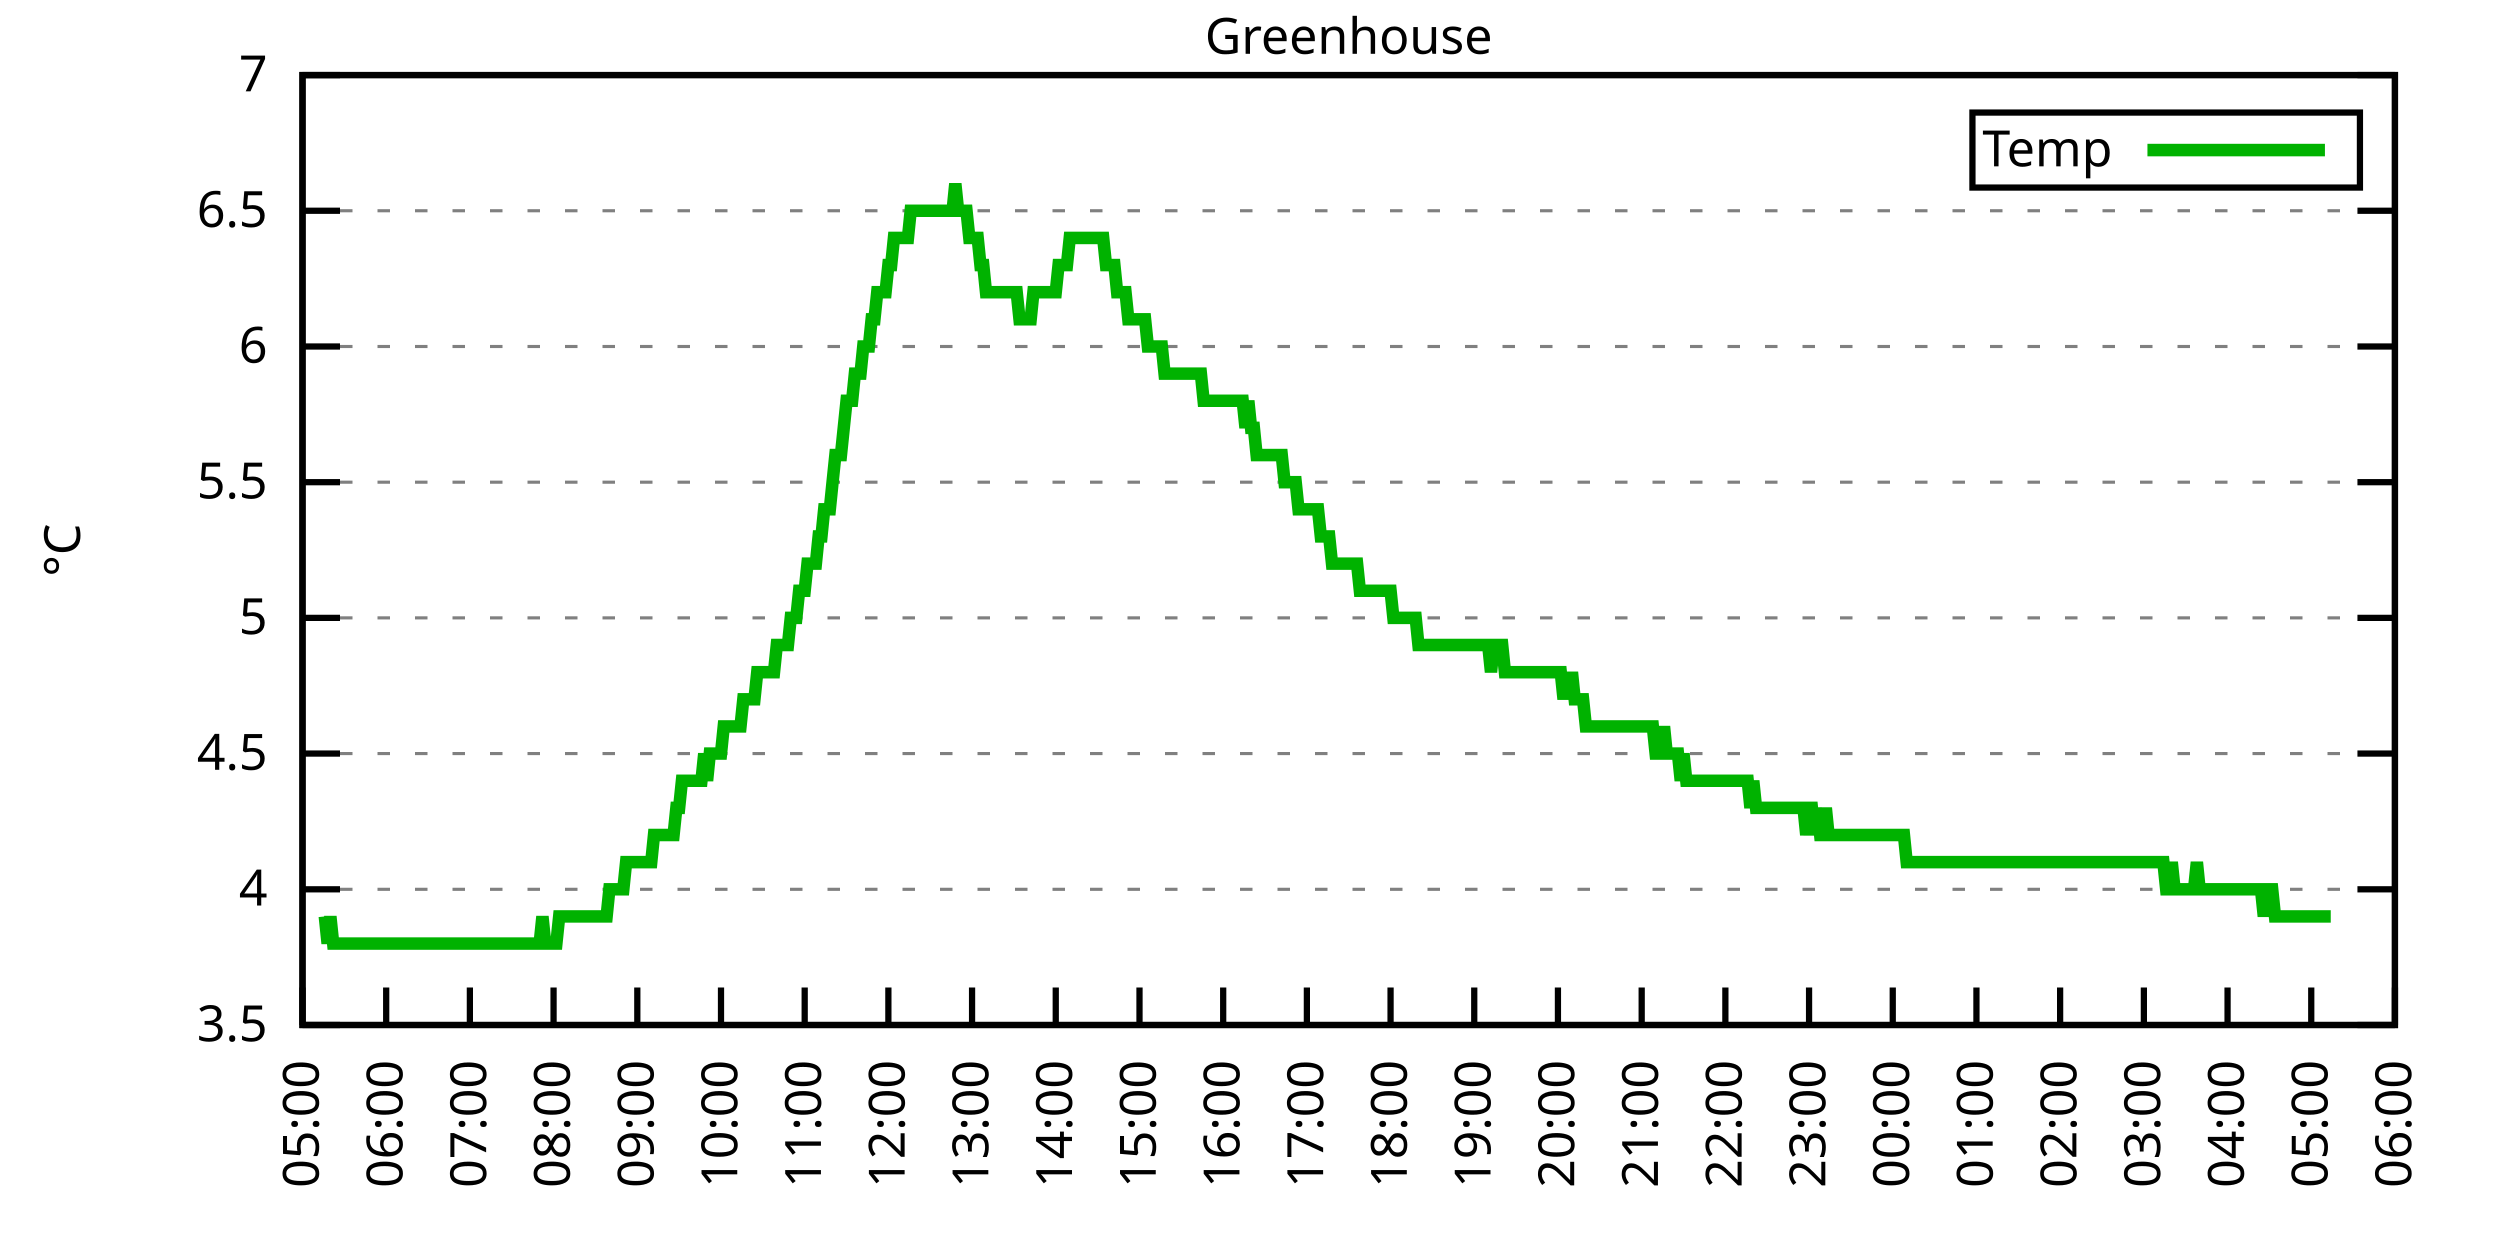
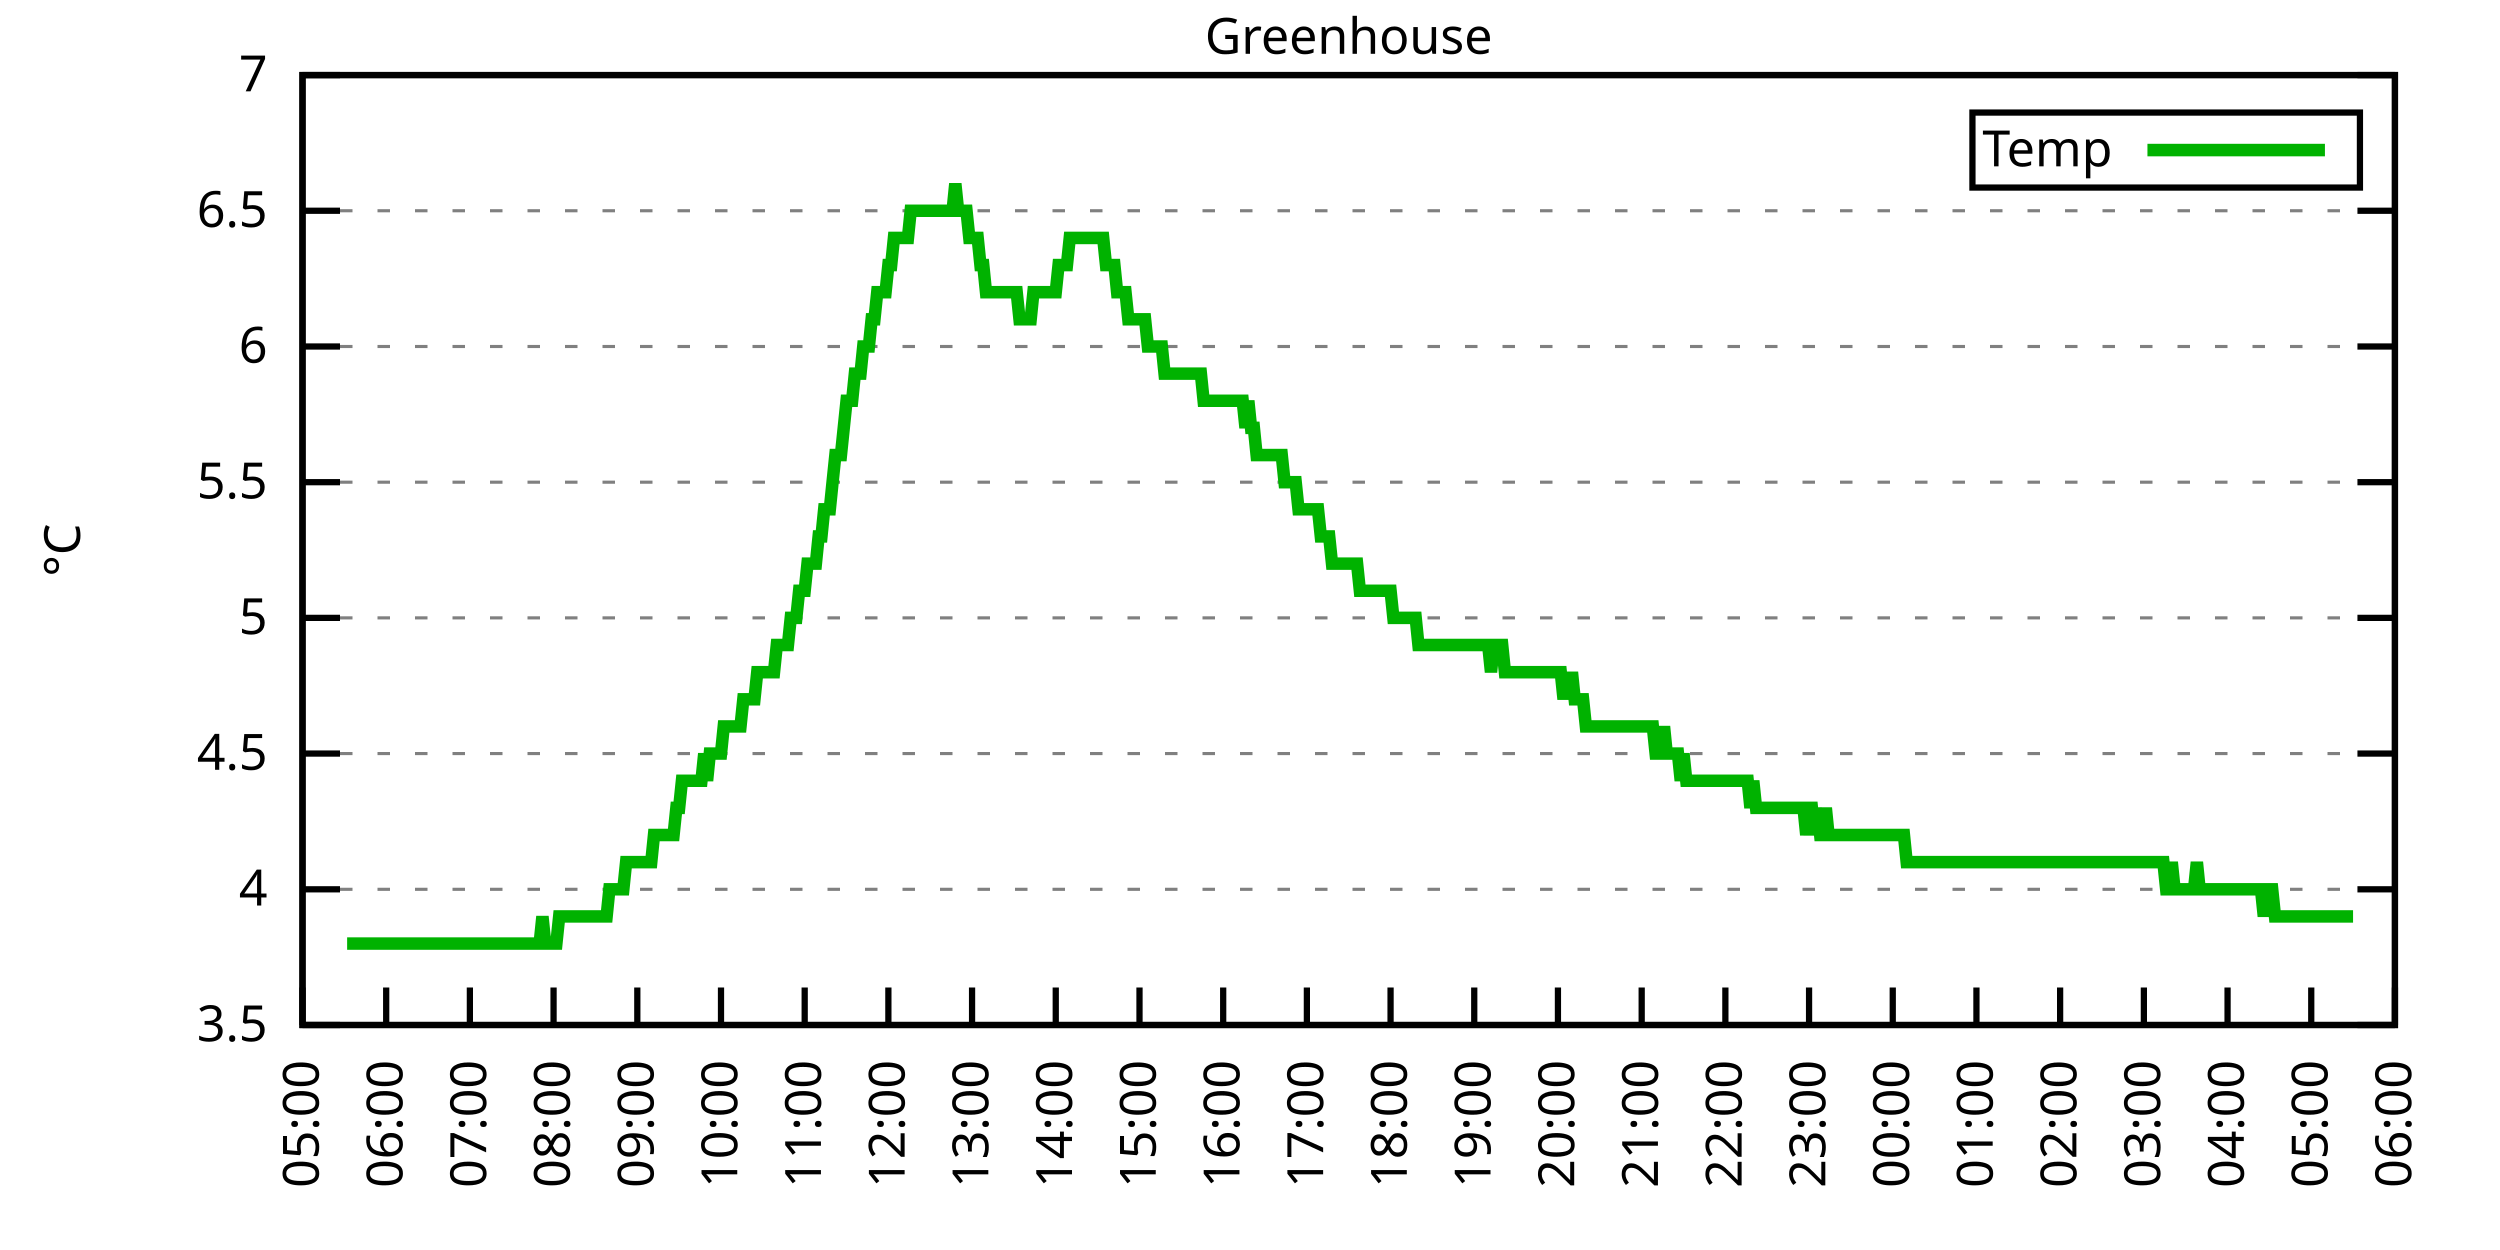
<svg xmlns="http://www.w3.org/2000/svg" xmlns:xlink="http://www.w3.org/1999/xlink" width="400" height="200" viewBox="0 0 400 200">
  <g id="gnuplot_canvas">
    <rect x="0" y="0" width="400" height="200" fill="none" />
    <defs>
      <circle id="gpDot" r="0.5" stroke-width="0.5" stroke="currentColor" />
      <path id="gpPt0" stroke-width="0.333" stroke="currentColor" d="M-1,0 h2 M0,-1 v2" />
      <path id="gpPt1" stroke-width="0.333" stroke="currentColor" d="M-1,-1 L1,1 M1,-1 L-1,1" />
      <path id="gpPt2" stroke-width="0.333" stroke="currentColor" d="M-1,0 L1,0 M0,-1 L0,1 M-1,-1 L1,1 M-1,1 L1,-1" />
      <rect id="gpPt3" stroke-width="0.333" stroke="currentColor" x="-1" y="-1" width="2" height="2" />
      <rect id="gpPt4" stroke-width="0.333" stroke="currentColor" fill="currentColor" x="-1" y="-1" width="2" height="2" />
      <circle id="gpPt5" stroke-width="0.333" stroke="currentColor" cx="0" cy="0" r="1" />
      <use xlink:href="#gpPt5" id="gpPt6" fill="currentColor" stroke="none" />
      <path id="gpPt7" stroke-width="0.333" stroke="currentColor" d="M0,-1.33 L-1.33,0.67 L1.33,0.67 z" />
      <use xlink:href="#gpPt7" id="gpPt8" fill="currentColor" stroke="none" />
      <use xlink:href="#gpPt7" id="gpPt9" stroke="currentColor" transform="rotate(180)" />
      <use xlink:href="#gpPt9" id="gpPt10" fill="currentColor" stroke="none" />
      <use xlink:href="#gpPt3" id="gpPt11" stroke="currentColor" transform="rotate(45)" />
      <use xlink:href="#gpPt11" id="gpPt12" fill="currentColor" stroke="none" />
      <path id="gpPt13" stroke-width="0.333" stroke="currentColor" d="M0,1.330 L1.265,0.411 L0.782,-1.067 L-0.782,-1.076 L-1.265,0.411 z" />
      <use xlink:href="#gpPt13" id="gpPt14" fill="currentColor" stroke="none" />
      <filter id="textbox" filterUnits="objectBoundingBox" x="0" y="0" height="1" width="1">
        <feFlood flood-color="white" flood-opacity="1" result="bgnd" />
        <feComposite in="SourceGraphic" in2="bgnd" operator="atop" />
      </filter>
      <filter id="greybox" filterUnits="objectBoundingBox" x="0" y="0" height="1" width="1">
        <feFlood flood-color="lightgrey" flood-opacity="1" result="grey" />
        <feComposite in="SourceGraphic" in2="grey" operator="atop" />
      </filter>
    </defs>
    <g fill="none" color="white" stroke="currentColor" stroke-width="1.00" stroke-linecap="butt" stroke-linejoin="miter">
</g>
    <g fill="none" color="black" stroke="currentColor" stroke-width="1.00" stroke-linecap="butt" stroke-linejoin="miter">
      <g stroke="none" shape-rendering="crispEdges">
        <polygon fill="rgb(255, 255, 255)" points="48.40,164.00 383.18,164.00 383.18,12.02 48.40,12.02 " />
      </g>
    </g>
    <g fill="none" color="black" stroke="currentColor" stroke-width="1.00" stroke-linecap="butt" stroke-linejoin="miter">
</g>
    <g fill="none" color="black" stroke="black" stroke-width="0.50" stroke-linecap="butt" stroke-linejoin="miter">
</g>
    <g fill="none" color="gray" stroke="currentColor" stroke-width="0.50" stroke-linecap="butt" stroke-linejoin="miter">
      <path stroke="gray" stroke-dasharray="2,4" class="gridline" d="M48.40,164.00 L383.19,164.00  " />
    </g>
    <g fill="none" color="gray" stroke="gray" stroke-width="1.00" stroke-linecap="butt" stroke-linejoin="miter">
</g>
    <g fill="none" color="black" stroke="currentColor" stroke-width="1.00" stroke-linecap="butt" stroke-linejoin="miter">
      <path stroke="black" d="M48.40,164.00 L54.40,164.00 M383.19,164.00 L377.19,164.00  " />
      <g transform="translate(42.80,166.60)" stroke="none" fill="black" font-family="Sans" font-size="8.00" text-anchor="end">
        <text>
          <tspan font-family="Sans"> 3.5</tspan>
        </text>
      </g>
    </g>
    <g fill="none" color="black" stroke="currentColor" stroke-width="1.00" stroke-linecap="butt" stroke-linejoin="miter">
</g>
    <g fill="none" color="black" stroke="black" stroke-width="0.50" stroke-linecap="butt" stroke-linejoin="miter">
</g>
    <g fill="none" color="gray" stroke="currentColor" stroke-width="0.50" stroke-linecap="butt" stroke-linejoin="miter">
      <path stroke="gray" stroke-dasharray="2,4" class="gridline" d="M48.40,142.29 L383.19,142.29  " />
    </g>
    <g fill="none" color="gray" stroke="gray" stroke-width="1.00" stroke-linecap="butt" stroke-linejoin="miter">
</g>
    <g fill="none" color="black" stroke="currentColor" stroke-width="1.00" stroke-linecap="butt" stroke-linejoin="miter">
      <path stroke="black" d="M48.40,142.29 L54.40,142.29 M383.19,142.29 L377.19,142.29  " />
      <g transform="translate(42.80,144.89)" stroke="none" fill="black" font-family="Sans" font-size="8.00" text-anchor="end">
        <text>
          <tspan font-family="Sans"> 4</tspan>
        </text>
      </g>
    </g>
    <g fill="none" color="black" stroke="currentColor" stroke-width="1.00" stroke-linecap="butt" stroke-linejoin="miter">
</g>
    <g fill="none" color="black" stroke="black" stroke-width="0.50" stroke-linecap="butt" stroke-linejoin="miter">
</g>
    <g fill="none" color="gray" stroke="currentColor" stroke-width="0.50" stroke-linecap="butt" stroke-linejoin="miter">
      <path stroke="gray" stroke-dasharray="2,4" class="gridline" d="M48.40,120.57 L383.19,120.57  " />
    </g>
    <g fill="none" color="gray" stroke="gray" stroke-width="1.00" stroke-linecap="butt" stroke-linejoin="miter">
</g>
    <g fill="none" color="black" stroke="currentColor" stroke-width="1.00" stroke-linecap="butt" stroke-linejoin="miter">
      <path stroke="black" d="M48.40,120.57 L54.40,120.57 M383.19,120.57 L377.19,120.57  " />
      <g transform="translate(42.80,123.17)" stroke="none" fill="black" font-family="Sans" font-size="8.00" text-anchor="end">
        <text>
          <tspan font-family="Sans"> 4.5</tspan>
        </text>
      </g>
    </g>
    <g fill="none" color="black" stroke="currentColor" stroke-width="1.00" stroke-linecap="butt" stroke-linejoin="miter">
</g>
    <g fill="none" color="black" stroke="black" stroke-width="0.50" stroke-linecap="butt" stroke-linejoin="miter">
</g>
    <g fill="none" color="gray" stroke="currentColor" stroke-width="0.50" stroke-linecap="butt" stroke-linejoin="miter">
      <path stroke="gray" stroke-dasharray="2,4" class="gridline" d="M48.40,98.86 L383.19,98.86  " />
    </g>
    <g fill="none" color="gray" stroke="gray" stroke-width="1.00" stroke-linecap="butt" stroke-linejoin="miter">
</g>
    <g fill="none" color="black" stroke="currentColor" stroke-width="1.00" stroke-linecap="butt" stroke-linejoin="miter">
      <path stroke="black" d="M48.40,98.86 L54.40,98.86 M383.19,98.86 L377.19,98.86  " />
      <g transform="translate(42.80,101.46)" stroke="none" fill="black" font-family="Sans" font-size="8.00" text-anchor="end">
        <text>
          <tspan font-family="Sans"> 5</tspan>
        </text>
      </g>
    </g>
    <g fill="none" color="black" stroke="currentColor" stroke-width="1.00" stroke-linecap="butt" stroke-linejoin="miter">
</g>
    <g fill="none" color="black" stroke="black" stroke-width="0.50" stroke-linecap="butt" stroke-linejoin="miter">
</g>
    <g fill="none" color="gray" stroke="currentColor" stroke-width="0.50" stroke-linecap="butt" stroke-linejoin="miter">
      <path stroke="gray" stroke-dasharray="2,4" class="gridline" d="M48.40,77.15 L383.19,77.15  " />
    </g>
    <g fill="none" color="gray" stroke="gray" stroke-width="1.00" stroke-linecap="butt" stroke-linejoin="miter">
</g>
    <g fill="none" color="black" stroke="currentColor" stroke-width="1.00" stroke-linecap="butt" stroke-linejoin="miter">
      <path stroke="black" d="M48.40,77.15 L54.40,77.15 M383.19,77.15 L377.19,77.15  " />
      <g transform="translate(42.80,79.75)" stroke="none" fill="black" font-family="Sans" font-size="8.00" text-anchor="end">
        <text>
          <tspan font-family="Sans"> 5.5</tspan>
        </text>
      </g>
    </g>
    <g fill="none" color="black" stroke="currentColor" stroke-width="1.00" stroke-linecap="butt" stroke-linejoin="miter">
</g>
    <g fill="none" color="black" stroke="black" stroke-width="0.50" stroke-linecap="butt" stroke-linejoin="miter">
</g>
    <g fill="none" color="gray" stroke="currentColor" stroke-width="0.50" stroke-linecap="butt" stroke-linejoin="miter">
      <path stroke="gray" stroke-dasharray="2,4" class="gridline" d="M48.40,55.44 L383.19,55.44  " />
    </g>
    <g fill="none" color="gray" stroke="gray" stroke-width="1.00" stroke-linecap="butt" stroke-linejoin="miter">
</g>
    <g fill="none" color="black" stroke="currentColor" stroke-width="1.00" stroke-linecap="butt" stroke-linejoin="miter">
      <path stroke="black" d="M48.40,55.44 L54.40,55.44 M383.19,55.44 L377.19,55.44  " />
      <g transform="translate(42.80,58.04)" stroke="none" fill="black" font-family="Sans" font-size="8.00" text-anchor="end">
        <text>
          <tspan font-family="Sans"> 6</tspan>
        </text>
      </g>
    </g>
    <g fill="none" color="black" stroke="currentColor" stroke-width="1.00" stroke-linecap="butt" stroke-linejoin="miter">
</g>
    <g fill="none" color="black" stroke="black" stroke-width="0.50" stroke-linecap="butt" stroke-linejoin="miter">
</g>
    <g fill="none" color="gray" stroke="currentColor" stroke-width="0.50" stroke-linecap="butt" stroke-linejoin="miter">
      <path stroke="gray" stroke-dasharray="2,4" class="gridline" d="M48.40,33.72 L383.19,33.72  " />
    </g>
    <g fill="none" color="gray" stroke="gray" stroke-width="1.00" stroke-linecap="butt" stroke-linejoin="miter">
</g>
    <g fill="none" color="black" stroke="currentColor" stroke-width="1.00" stroke-linecap="butt" stroke-linejoin="miter">
      <path stroke="black" d="M48.40,33.72 L54.40,33.72 M383.19,33.72 L377.19,33.72  " />
      <g transform="translate(42.80,36.32)" stroke="none" fill="black" font-family="Sans" font-size="8.00" text-anchor="end">
        <text>
          <tspan font-family="Sans"> 6.5</tspan>
        </text>
      </g>
    </g>
    <g fill="none" color="black" stroke="currentColor" stroke-width="1.00" stroke-linecap="butt" stroke-linejoin="miter">
</g>
    <g fill="none" color="black" stroke="black" stroke-width="0.50" stroke-linecap="butt" stroke-linejoin="miter">
</g>
    <g fill="none" color="gray" stroke="currentColor" stroke-width="0.50" stroke-linecap="butt" stroke-linejoin="miter">
      <path stroke="gray" stroke-dasharray="2,4" class="gridline" d="M48.40,12.01 L383.19,12.01  " />
    </g>
    <g fill="none" color="gray" stroke="gray" stroke-width="1.00" stroke-linecap="butt" stroke-linejoin="miter">
</g>
    <g fill="none" color="black" stroke="currentColor" stroke-width="1.00" stroke-linecap="butt" stroke-linejoin="miter">
      <path stroke="black" d="M48.40,12.01 L54.40,12.01 M383.19,12.01 L377.19,12.01  " />
      <g transform="translate(42.80,14.61)" stroke="none" fill="black" font-family="Sans" font-size="8.00" text-anchor="end">
        <text>
          <tspan font-family="Sans"> 7</tspan>
        </text>
      </g>
    </g>
    <g fill="none" color="black" stroke="currentColor" stroke-width="1.00" stroke-linecap="butt" stroke-linejoin="miter">
      <path stroke="black" d="M48.40,164.00 L48.40,158.00  " />
      <g transform="translate(51.00,169.60) rotate(270.00)" stroke="none" fill="black" font-family="Sans" font-size="8.00" text-anchor="end">
        <text>
          <tspan font-family="Sans">05:00</tspan>
        </text>
      </g>
    </g>
    <g fill="none" color="black" stroke="currentColor" stroke-width="1.00" stroke-linecap="butt" stroke-linejoin="miter">
      <path stroke="black" d="M61.79,164.00 L61.79,158.00  " />
      <g transform="translate(64.39,169.60) rotate(270.00)" stroke="none" fill="black" font-family="Sans" font-size="8.00" text-anchor="end">
        <text>
          <tspan font-family="Sans">06:00</tspan>
        </text>
      </g>
    </g>
    <g fill="none" color="black" stroke="currentColor" stroke-width="1.00" stroke-linecap="butt" stroke-linejoin="miter">
      <path stroke="black" d="M75.18,164.00 L75.18,158.00  " />
      <g transform="translate(77.78,169.60) rotate(270.00)" stroke="none" fill="black" font-family="Sans" font-size="8.00" text-anchor="end">
        <text>
          <tspan font-family="Sans">07:00</tspan>
        </text>
      </g>
    </g>
    <g fill="none" color="black" stroke="currentColor" stroke-width="1.00" stroke-linecap="butt" stroke-linejoin="miter">
      <path stroke="black" d="M88.57,164.00 L88.57,158.00  " />
      <g transform="translate(91.17,169.60) rotate(270.00)" stroke="none" fill="black" font-family="Sans" font-size="8.00" text-anchor="end">
        <text>
          <tspan font-family="Sans">08:00</tspan>
        </text>
      </g>
    </g>
    <g fill="none" color="black" stroke="currentColor" stroke-width="1.00" stroke-linecap="butt" stroke-linejoin="miter">
      <path stroke="black" d="M101.97,164.00 L101.97,158.00  " />
      <g transform="translate(104.57,169.60) rotate(270.00)" stroke="none" fill="black" font-family="Sans" font-size="8.00" text-anchor="end">
        <text>
          <tspan font-family="Sans">09:00</tspan>
        </text>
      </g>
    </g>
    <g fill="none" color="black" stroke="currentColor" stroke-width="1.00" stroke-linecap="butt" stroke-linejoin="miter">
      <path stroke="black" d="M115.36,164.00 L115.36,158.00  " />
      <g transform="translate(117.96,169.60) rotate(270.00)" stroke="none" fill="black" font-family="Sans" font-size="8.00" text-anchor="end">
        <text>
          <tspan font-family="Sans">10:00</tspan>
        </text>
      </g>
    </g>
    <g fill="none" color="black" stroke="currentColor" stroke-width="1.00" stroke-linecap="butt" stroke-linejoin="miter">
      <path stroke="black" d="M128.75,164.00 L128.75,158.00  " />
      <g transform="translate(131.35,169.60) rotate(270.00)" stroke="none" fill="black" font-family="Sans" font-size="8.00" text-anchor="end">
        <text>
          <tspan font-family="Sans">11:00</tspan>
        </text>
      </g>
    </g>
    <g fill="none" color="black" stroke="currentColor" stroke-width="1.00" stroke-linecap="butt" stroke-linejoin="miter">
      <path stroke="black" d="M142.14,164.00 L142.14,158.00  " />
      <g transform="translate(144.74,169.60) rotate(270.00)" stroke="none" fill="black" font-family="Sans" font-size="8.00" text-anchor="end">
        <text>
          <tspan font-family="Sans">12:00</tspan>
        </text>
      </g>
    </g>
    <g fill="none" color="black" stroke="currentColor" stroke-width="1.00" stroke-linecap="butt" stroke-linejoin="miter">
      <path stroke="black" d="M155.53,164.00 L155.53,158.00  " />
      <g transform="translate(158.13,169.60) rotate(270.00)" stroke="none" fill="black" font-family="Sans" font-size="8.00" text-anchor="end">
        <text>
          <tspan font-family="Sans">13:00</tspan>
        </text>
      </g>
    </g>
    <g fill="none" color="black" stroke="currentColor" stroke-width="1.00" stroke-linecap="butt" stroke-linejoin="miter">
      <path stroke="black" d="M168.92,164.00 L168.92,158.00  " />
      <g transform="translate(171.52,169.60) rotate(270.00)" stroke="none" fill="black" font-family="Sans" font-size="8.00" text-anchor="end">
        <text>
          <tspan font-family="Sans">14:00</tspan>
        </text>
      </g>
    </g>
    <g fill="none" color="black" stroke="currentColor" stroke-width="1.00" stroke-linecap="butt" stroke-linejoin="miter">
      <path stroke="black" d="M182.32,164.00 L182.32,158.00  " />
      <g transform="translate(184.92,169.60) rotate(270.00)" stroke="none" fill="black" font-family="Sans" font-size="8.00" text-anchor="end">
        <text>
          <tspan font-family="Sans">15:00</tspan>
        </text>
      </g>
    </g>
    <g fill="none" color="black" stroke="currentColor" stroke-width="1.00" stroke-linecap="butt" stroke-linejoin="miter">
      <path stroke="black" d="M195.71,164.00 L195.71,158.00  " />
      <g transform="translate(198.31,169.60) rotate(270.00)" stroke="none" fill="black" font-family="Sans" font-size="8.00" text-anchor="end">
        <text>
          <tspan font-family="Sans">16:00</tspan>
        </text>
      </g>
    </g>
    <g fill="none" color="black" stroke="currentColor" stroke-width="1.00" stroke-linecap="butt" stroke-linejoin="miter">
      <path stroke="black" d="M209.10,164.00 L209.10,158.00  " />
      <g transform="translate(211.70,169.60) rotate(270.00)" stroke="none" fill="black" font-family="Sans" font-size="8.00" text-anchor="end">
        <text>
          <tspan font-family="Sans">17:00</tspan>
        </text>
      </g>
    </g>
    <g fill="none" color="black" stroke="currentColor" stroke-width="1.00" stroke-linecap="butt" stroke-linejoin="miter">
      <path stroke="black" d="M222.49,164.00 L222.49,158.00  " />
      <g transform="translate(225.09,169.60) rotate(270.00)" stroke="none" fill="black" font-family="Sans" font-size="8.00" text-anchor="end">
        <text>
          <tspan font-family="Sans">18:00</tspan>
        </text>
      </g>
    </g>
    <g fill="none" color="black" stroke="currentColor" stroke-width="1.00" stroke-linecap="butt" stroke-linejoin="miter">
      <path stroke="black" d="M235.88,164.00 L235.88,158.00  " />
      <g transform="translate(238.48,169.60) rotate(270.00)" stroke="none" fill="black" font-family="Sans" font-size="8.00" text-anchor="end">
        <text>
          <tspan font-family="Sans">19:00</tspan>
        </text>
      </g>
    </g>
    <g fill="none" color="black" stroke="currentColor" stroke-width="1.00" stroke-linecap="butt" stroke-linejoin="miter">
      <path stroke="black" d="M249.27,164.00 L249.27,158.00  " />
      <g transform="translate(251.87,169.60) rotate(270.00)" stroke="none" fill="black" font-family="Sans" font-size="8.00" text-anchor="end">
        <text>
          <tspan font-family="Sans">20:00</tspan>
        </text>
      </g>
    </g>
    <g fill="none" color="black" stroke="currentColor" stroke-width="1.00" stroke-linecap="butt" stroke-linejoin="miter">
      <path stroke="black" d="M262.67,164.00 L262.67,158.00  " />
      <g transform="translate(265.27,169.60) rotate(270.00)" stroke="none" fill="black" font-family="Sans" font-size="8.00" text-anchor="end">
        <text>
          <tspan font-family="Sans">21:00</tspan>
        </text>
      </g>
    </g>
    <g fill="none" color="black" stroke="currentColor" stroke-width="1.00" stroke-linecap="butt" stroke-linejoin="miter">
      <path stroke="black" d="M276.06,164.00 L276.06,158.00  " />
      <g transform="translate(278.66,169.60) rotate(270.00)" stroke="none" fill="black" font-family="Sans" font-size="8.00" text-anchor="end">
        <text>
          <tspan font-family="Sans">22:00</tspan>
        </text>
      </g>
    </g>
    <g fill="none" color="black" stroke="currentColor" stroke-width="1.00" stroke-linecap="butt" stroke-linejoin="miter">
      <path stroke="black" d="M289.45,164.00 L289.45,158.00  " />
      <g transform="translate(292.05,169.60) rotate(270.00)" stroke="none" fill="black" font-family="Sans" font-size="8.00" text-anchor="end">
        <text>
          <tspan font-family="Sans">23:00</tspan>
        </text>
      </g>
    </g>
    <g fill="none" color="black" stroke="currentColor" stroke-width="1.00" stroke-linecap="butt" stroke-linejoin="miter">
      <path stroke="black" d="M302.84,164.00 L302.84,158.00  " />
      <g transform="translate(305.44,169.60) rotate(270.00)" stroke="none" fill="black" font-family="Sans" font-size="8.00" text-anchor="end">
        <text>
          <tspan font-family="Sans">00:00</tspan>
        </text>
      </g>
    </g>
    <g fill="none" color="black" stroke="currentColor" stroke-width="1.00" stroke-linecap="butt" stroke-linejoin="miter">
      <path stroke="black" d="M316.23,164.00 L316.23,158.00  " />
      <g transform="translate(318.83,169.60) rotate(270.00)" stroke="none" fill="black" font-family="Sans" font-size="8.00" text-anchor="end">
        <text>
          <tspan font-family="Sans">01:00</tspan>
        </text>
      </g>
    </g>
    <g fill="none" color="black" stroke="currentColor" stroke-width="1.00" stroke-linecap="butt" stroke-linejoin="miter">
      <path stroke="black" d="M329.62,164.00 L329.62,158.00  " />
      <g transform="translate(332.22,169.60) rotate(270.00)" stroke="none" fill="black" font-family="Sans" font-size="8.00" text-anchor="end">
        <text>
          <tspan font-family="Sans">02:00</tspan>
        </text>
      </g>
    </g>
    <g fill="none" color="black" stroke="currentColor" stroke-width="1.00" stroke-linecap="butt" stroke-linejoin="miter">
      <path stroke="black" d="M343.02,164.00 L343.02,158.00  " />
      <g transform="translate(345.62,169.60) rotate(270.00)" stroke="none" fill="black" font-family="Sans" font-size="8.00" text-anchor="end">
        <text>
          <tspan font-family="Sans">03:00</tspan>
        </text>
      </g>
    </g>
    <g fill="none" color="black" stroke="currentColor" stroke-width="1.00" stroke-linecap="butt" stroke-linejoin="miter">
      <path stroke="black" d="M356.41,164.00 L356.41,158.00  " />
      <g transform="translate(359.01,169.60) rotate(270.00)" stroke="none" fill="black" font-family="Sans" font-size="8.00" text-anchor="end">
        <text>
          <tspan font-family="Sans">04:00</tspan>
        </text>
      </g>
    </g>
    <g fill="none" color="black" stroke="currentColor" stroke-width="1.00" stroke-linecap="butt" stroke-linejoin="miter">
      <path stroke="black" d="M369.80,164.00 L369.80,158.00  " />
      <g transform="translate(372.40,169.60) rotate(270.00)" stroke="none" fill="black" font-family="Sans" font-size="8.00" text-anchor="end">
        <text>
          <tspan font-family="Sans">05:00</tspan>
        </text>
      </g>
    </g>
    <g fill="none" color="black" stroke="currentColor" stroke-width="1.00" stroke-linecap="butt" stroke-linejoin="miter">
      <path stroke="black" d="M383.19,164.00 L383.19,158.00  " />
      <g transform="translate(385.79,169.60) rotate(270.00)" stroke="none" fill="black" font-family="Sans" font-size="8.00" text-anchor="end">
        <text>
          <tspan font-family="Sans">06:00</tspan>
        </text>
      </g>
    </g>
    <g fill="none" color="black" stroke="currentColor" stroke-width="1.00" stroke-linecap="butt" stroke-linejoin="miter">
</g>
    <g fill="none" color="black" stroke="currentColor" stroke-width="1.00" stroke-linecap="butt" stroke-linejoin="miter">
      <path stroke="black" d="M48.40,12.01 L48.40,164.00 L383.19,164.00 L383.19,12.01 L48.40,12.01 Z  " />
    </g>
    <g fill="none" color="black" stroke="currentColor" stroke-width="1.00" stroke-linecap="butt" stroke-linejoin="miter">
</g>
    <g fill="none" color="black" stroke="currentColor" stroke-width="1.00" stroke-linecap="butt" stroke-linejoin="miter">
      <path stroke="black" d="M315.59,30.01 L315.59,18.01 L377.59,18.01 L377.59,30.01 L315.59,30.01 Z  " />
    </g>
    <g id="Greenhouse_plot_1">
      <g fill="none" color="white" stroke="black" stroke-width="2.00" stroke-linecap="butt" stroke-linejoin="miter">
</g>
      <g fill="none" color="black" stroke="currentColor" stroke-width="2.00" stroke-linecap="butt" stroke-linejoin="miter">
        <g transform="translate(337.99,26.61)" stroke="none" fill="black" font-family="Sans" font-size="8.00" text-anchor="end">
          <text>
            <tspan font-family="Sans">Temp</tspan>
          </text>
        </g>
      </g>
      <g fill="none" color="black" stroke="currentColor" stroke-width="2.00" stroke-linecap="butt" stroke-linejoin="miter">
-         <path stroke="rgb(  0, 178,   0)" d="M343.59,24.01 L371.99,24.01 M51.97,146.63 L52.42,150.97 L52.86,146.63 L53.31,150.97 L53.76,150.97 L54.20,150.97   L54.65,150.97 L55.10,150.97 L55.54,150.97 L55.99,150.97 L56.43,150.97 L56.88,150.97 L57.33,150.97 L57.77,150.97   L58.22,150.97 L58.67,150.97 L59.11,150.97 L59.56,150.97 L60.01,150.97 L60.45,150.97 L60.90,150.97 L61.35,150.97   L61.79,150.97 L62.24,150.97 L62.68,150.97 L63.13,150.97 L63.58,150.97 L64.02,150.97 L64.47,150.97 L64.92,150.97   L65.36,150.97 L65.81,150.97 L66.26,150.97 L66.70,150.97 L67.15,150.97 L67.59,150.97 L68.04,150.97 L68.49,150.97   L68.93,150.97 L69.38,150.97 L69.83,150.97 L70.27,150.97 L70.72,150.97 L71.17,150.97 L71.61,150.97 L72.06,150.97   L72.50,150.97 L72.95,150.97 L73.40,150.97 L73.84,150.97 L74.29,150.97 L74.74,150.97 L75.18,150.97 L75.63,150.97   L76.08,150.97 L76.52,150.97 L76.97,150.97 L77.42,150.97 L77.86,150.97 L78.31,150.97 L78.75,150.97 L79.20,150.97   L79.65,150.97 L80.09,150.97 L80.54,150.97 L80.99,150.97 L81.43,150.97 L81.88,150.97 L82.33,150.97 L82.77,150.97   L83.22,150.97 L83.66,150.97 L84.11,150.97 L84.56,150.97 L85.00,150.97 L85.45,150.97 L85.90,150.97 L86.34,150.97   L86.79,146.63 L87.24,150.97 L87.68,150.97 L88.13,150.97 L88.57,150.97 L89.02,150.97 L89.47,146.63 L89.91,146.63   L90.36,146.63 L90.81,146.63 L91.25,146.63 L91.70,146.63 L92.15,146.63 L92.59,146.63 L93.04,146.63 L93.49,146.63   L93.93,146.63 L94.38,146.63 L94.82,146.63 L95.27,146.63 L95.72,146.63 L96.16,146.63 L96.61,146.63 L97.06,146.63   L97.50,142.29 L97.95,142.29 L98.40,142.29 L98.84,142.29 L99.29,142.29 L99.73,142.29 L100.18,137.94 L100.63,137.94   L101.07,137.94 L101.52,137.94 L101.97,137.94 L102.41,137.94 L102.86,137.94 L103.31,137.94 L103.75,137.94 L104.20,137.94   L104.64,133.60 L105.09,133.60 L105.54,133.60 L105.98,133.60 L106.43,133.60 L106.88,133.60 L107.32,133.60 L107.77,133.60   L108.22,129.26 L108.66,129.26 L109.11,124.92 L109.55,124.92 L110.00,124.92 L110.45,124.92 L110.89,124.92 L111.34,124.92   L111.79,124.92 L112.23,124.92 L112.68,120.57 L113.13,124.92 L113.57,120.57 L114.02,120.57 L114.47,120.57 L114.91,120.57   L115.36,120.57 L115.80,116.23 L116.25,116.23 L116.70,116.23 L117.14,116.23 L117.59,116.23 L118.04,116.23 L118.48,116.23   L118.93,111.89 L119.38,111.89 L119.82,111.89 L120.27,111.89 L120.71,111.89 L121.16,107.55 L121.61,107.55 L122.05,107.55   L122.50,107.55 L122.95,107.55 L123.39,107.55 L123.84,107.55 L124.29,103.20 L124.73,103.20 L125.18,103.20 L125.62,103.20   L126.07,103.20 L126.52,98.86 L126.96,98.86 L127.41,98.86 L127.86,94.52 L128.30,94.52 L128.75,94.52 L129.20,90.18   L129.64,90.18 L130.09,90.18 L130.54,90.18 L130.98,85.83 L131.43,85.83 L131.87,81.49 L132.32,81.49 L132.77,81.49   L133.21,77.15 L133.66,72.81 L134.11,72.81 L134.55,72.81 L135.00,68.46 L135.45,64.12 L135.89,64.12 L136.34,64.12   L136.78,59.78 L137.23,59.78 L137.68,59.78 L138.12,55.44 L138.57,55.44 L139.02,55.44 L139.46,51.09 L139.91,51.09   L140.36,46.75 L140.80,46.75 L141.25,46.75 L141.69,46.75 L142.14,42.41 L142.59,42.41 L143.03,38.07 L143.48,38.07   L143.93,38.07 L144.37,38.07 L144.82,38.07 L145.27,38.07 L145.71,33.72 L146.16,33.72 L146.61,33.72 L147.05,33.72   L147.50,33.72 L147.94,33.72 L148.39,33.72 L148.84,33.72 L149.28,33.72 L149.73,33.72 L150.18,33.72 L150.62,33.72   L151.07,33.72 L151.52,33.72 L151.96,33.72 L152.41,33.72 L152.85,29.38 L153.30,33.72 L153.75,33.72 L154.19,33.72   L154.64,33.72 L155.09,38.07 L155.53,38.07 L155.98,38.07 L156.43,38.07 L156.87,42.41 L157.32,42.41 L157.76,46.75   L158.21,46.75 L158.66,46.75 L159.10,46.75 L159.55,46.75 L160.00,46.75 L160.44,46.75 L160.89,46.75 L161.34,46.75   L161.78,46.75 L162.23,46.75 L162.67,46.75 L163.12,51.09 L163.57,51.09 L164.01,51.09 L164.46,51.09 L164.91,51.09   L165.35,46.75 L165.80,46.75 L166.25,46.75 L166.69,46.75 L167.14,46.75 L167.59,46.75 L168.03,46.75 L168.48,46.75   L168.92,46.75 L169.37,42.41 L169.82,42.41 L170.26,42.41 L170.71,42.41 L171.16,38.07 L171.60,38.07 L172.05,38.07   L172.50,38.07 L172.94,38.07 L173.39,38.07 L173.83,38.07 L174.28,38.07 L174.73,38.07 L175.17,38.07 L175.62,38.07   L176.07,38.07 L176.51,38.07 L176.96,42.41 L177.41,42.41 L177.85,42.41 L178.30,42.41 L178.74,46.75 L179.19,46.75   L179.64,46.75 L180.08,46.75 L180.53,51.09 L180.98,51.09 L181.42,51.09 L181.87,51.09 L182.32,51.09 L182.76,51.09   L183.21,51.09 L183.66,55.44 L184.10,55.44 L184.55,55.44 L184.99,55.44 L185.44,55.44 L185.89,55.44 L186.33,59.78   L186.78,59.78 L187.23,59.78 L187.67,59.78 L188.12,59.78 L188.57,59.78 L189.01,59.78 L189.46,59.78 L189.90,59.78   L190.35,59.78 L190.80,59.78 L191.24,59.78 L191.69,59.78 L192.14,59.78 L192.58,64.12 L193.03,64.12 L193.48,64.12   L193.92,64.12 L194.37,64.12 L194.81,64.12 L195.26,64.12 L195.71,64.12 L196.15,64.12 L196.60,64.12 L197.05,64.12   L197.49,64.12 L197.94,64.12 L198.39,64.12 L198.83,64.12 L199.28,68.46 L199.73,64.12 L200.17,68.46 L200.62,68.46   L201.06,72.81 L201.51,72.81 L201.96,72.81 L202.40,72.81 L202.85,72.81 L203.30,72.81 L203.74,72.81 L204.19,72.81   L204.64,72.81 L205.08,72.81 L205.53,77.15 L205.97,77.15 L206.42,77.15 L206.87,77.15 L207.31,77.15 L207.76,81.49   L208.21,81.49 L208.65,81.49 L209.10,81.49 L209.55,81.49 L209.99,81.49 L210.44,81.49 L210.88,81.49 L211.33,85.83   L211.78,85.83 L212.22,85.83 L212.67,85.83 L213.12,90.18 L213.56,90.18 L214.01,90.18 L214.46,90.18 L214.90,90.18   L215.35,90.18 L215.80,90.18 L216.24,90.18 L216.69,90.18 L217.13,90.18 L217.58,94.52 L218.03,94.52 L218.47,94.52   L218.92,94.52 L219.37,94.52 L219.81,94.52 L220.26,94.52 L220.71,94.52 L221.15,94.52 L221.60,94.52 L222.04,94.52   L222.49,94.52 L222.94,98.86 L223.38,98.86 L223.83,98.86 L224.28,98.86 L224.72,98.86 L225.17,98.86 L225.62,98.86   L226.06,98.86 L226.51,98.86 L226.95,103.20 L227.40,103.20 L227.85,103.20 L228.29,103.20 L228.74,103.20 L229.19,103.20   L229.63,103.20 L230.08,103.20 L230.53,103.20 L230.97,103.20 L231.42,103.20 L231.86,103.20 L232.31,103.20 L232.76,103.20   L233.20,103.20 L233.65,103.20 L234.10,103.20 L234.54,103.20 L234.99,103.20 L235.44,103.20 L235.88,103.20 L236.33,103.20   L236.78,103.20 L237.22,103.20 L237.67,103.20 L238.11,103.20 L238.56,107.55 L239.01,103.20 L239.45,103.20 L239.90,103.20   L240.35,103.20 L240.79,107.55 L241.24,107.55 L241.69,107.55 L242.13,107.55 L242.58,107.55 L243.02,107.55 L243.47,107.55   L243.92,107.55 L244.36,107.55 L244.81,107.55 L245.26,107.55 L245.70,107.55 L246.15,107.55 L246.60,107.55 L247.04,107.55   L247.49,107.55 L247.93,107.55 L248.38,107.55 L248.83,107.55 L249.27,107.55 L249.72,107.55 L250.17,111.89 L250.61,107.55   L251.06,111.89 L251.51,107.55 L251.95,111.89 L252.40,111.89 L252.85,111.89 L253.29,111.89 L253.74,116.23 L254.18,116.23   L254.63,116.23 L255.08,116.23 L255.52,116.23 L255.97,116.23 L256.42,116.23 L256.86,116.23 L257.31,116.23 L257.76,116.23   L258.20,116.23 L258.65,116.23 L259.09,116.23 L259.54,116.23 L259.99,116.23 L260.43,116.23 L260.88,116.23 L261.33,116.23   L261.77,116.23 L262.22,116.23 L262.67,116.23 L263.11,116.23 L263.56,116.23 L264.00,116.23 L264.45,116.23 L264.90,120.57   L265.34,120.57 L265.79,120.57 L266.24,116.23 L266.68,120.57 L267.13,120.57 L267.58,120.57 L268.02,120.57 L268.47,120.57   L268.92,124.92 L269.36,120.57 L269.81,124.92 L270.25,124.92 L270.70,124.92 L271.15,124.92 L271.59,124.92 L272.04,124.92   L272.49,124.92 L272.93,124.92 L273.38,124.92 L273.83,124.92 L274.27,124.92 L274.72,124.92 L275.16,124.92 L275.61,124.92   L276.06,124.92 L276.50,124.92 L276.95,124.92 L277.40,124.92 L277.84,124.92 L278.29,124.92 L278.74,124.92 L279.18,124.92   L279.63,124.92 L280.07,129.26 L280.52,124.92 L280.97,129.26 L281.41,129.26 L281.86,129.26 L282.31,129.26 L282.75,129.26   L283.20,129.26 L283.65,129.26 L284.09,129.26 L284.54,129.26 L284.98,129.26 L285.43,129.26 L285.88,129.26 L286.32,129.26   L286.77,129.26 L287.22,129.26 L287.66,129.26 L288.11,129.26 L288.56,129.26 L289.00,133.60 L289.45,129.26 L289.90,129.26   L290.34,133.60 L290.79,129.26 L291.23,133.60 L291.68,133.60 L292.13,129.26 L292.57,133.60 L293.02,133.60 L293.47,133.60   L293.91,133.60 L294.36,133.60 L294.81,133.60 L295.25,133.60 L295.70,133.60 L296.14,133.60 L296.59,133.60 L297.04,133.60   L297.48,133.60 L297.93,133.60 L298.38,133.60 L298.82,133.60 L299.27,133.60 L299.72,133.60 L300.16,133.60 L300.61,133.60   L301.05,133.60 L301.50,133.60 L301.95,133.60 L302.39,133.60 L302.84,133.60 L303.29,133.60 L303.73,133.60 L304.18,133.60   L304.63,133.60 L305.07,137.94 L305.52,137.94 L305.97,137.94 L306.41,137.94 L306.86,137.94 L307.30,137.94 L307.75,137.94   L308.20,137.94 L308.64,137.94 L309.09,137.94 L309.54,137.94 L309.98,137.94 L310.43,137.94 L310.88,137.94 L311.32,137.94   L311.77,137.94 L312.21,137.94 L312.66,137.94 L313.11,137.94 L313.55,137.94 L314.00,137.94 L314.45,137.94 L314.89,137.94   L315.34,137.94 L315.79,137.94 L316.23,137.94 L316.68,137.94 L317.12,137.94 L317.57,137.94 L318.02,137.94 L318.46,137.94   L318.91,137.94 L319.36,137.94 L319.80,137.94 L320.25,137.94 L320.70,137.94 L321.14,137.94 L321.59,137.94 L322.04,137.94   L322.48,137.94 L322.93,137.94 L323.37,137.94 L323.82,137.94 L324.27,137.94 L324.71,137.94 L325.16,137.94 L325.61,137.94   L326.05,137.94 L326.50,137.94 L326.95,137.94 L327.39,137.94 L327.84,137.94 L328.28,137.94 L328.73,137.94 L329.18,137.94   L329.62,137.94 L330.07,137.94 L330.52,137.94 L330.96,137.94 L331.41,137.94 L331.86,137.94 L332.30,137.94 L332.75,137.94   L333.19,137.94 L333.64,137.94 L334.09,137.94 L334.53,137.94 L334.98,137.94 L335.43,137.94 L335.87,137.94 L336.32,137.94   L336.77,137.94 L337.21,137.94 L337.66,137.94 L338.10,137.94 L338.55,137.94 L339.00,137.94 L339.44,137.94 L339.89,137.94   L340.34,137.94 L340.78,137.94 L341.23,137.94 L341.68,137.94 L342.12,137.94 L342.57,137.94 L343.02,137.94 L343.46,137.94   L343.91,137.94 L344.35,137.94 L344.80,137.94 L345.25,137.94 L345.69,137.94 L346.14,137.94 L346.59,142.29 L347.03,142.29   L347.48,137.94 L347.93,142.29 L348.37,142.29 L348.82,142.29 L349.26,142.29 L349.71,142.29 L350.16,142.29 L350.60,142.29   L351.05,142.29 L351.50,137.94 L351.94,142.29 L352.39,142.29 L352.84,142.29 L353.28,142.29 L353.73,142.29 L354.17,142.29   L354.62,142.29 L355.07,142.29 L355.51,142.29 L355.96,142.29 L356.41,142.29 L356.85,142.29 L357.30,142.29 L357.75,142.29   L358.19,142.29 L358.64,142.29 L359.09,142.29 L359.53,142.29 L359.98,142.29 L360.42,142.29 L360.87,142.29 L361.32,142.29   L361.76,142.29 L362.21,146.63 L362.66,142.29 L363.10,142.29 L363.55,142.29 L364.00,146.63 L364.44,146.63 L364.89,146.63   L365.33,146.63 L365.78,146.63 L366.23,146.63 L366.67,146.63 L367.12,146.63 L367.57,146.63 L368.01,146.63 L368.46,146.63   L368.91,146.63 L369.35,146.63 L369.80,146.63 L370.24,146.63 L370.69,146.63 L371.14,146.63 L371.58,146.63 L372.03,146.63   L372.48,146.63 L372.92,146.63  " />
+         <path stroke="rgb(  0, 178,   0)" d="M343.59,24.01 L371.99,24.01 M55.54,150.97 L55.99,150.97 L56.43,150.97 L56.88,150.97 L57.33,150.97 L57.77,150.97   L58.22,150.97 L58.67,150.97 L59.11,150.97 L59.56,150.97 L60.01,150.97 L60.45,150.97 L60.90,150.97 L61.35,150.97   L61.79,150.97 L62.24,150.97 L62.68,150.97 L63.13,150.97 L63.58,150.97 L64.02,150.97 L64.47,150.97 L64.92,150.97   L65.36,150.97 L65.81,150.97 L66.26,150.97 L66.70,150.97 L67.15,150.97 L67.59,150.97 L68.04,150.97 L68.49,150.97   L68.93,150.97 L69.38,150.97 L69.83,150.97 L70.27,150.97 L70.72,150.97 L71.17,150.97 L71.61,150.97 L72.06,150.97   L72.50,150.97 L72.95,150.97 L73.40,150.97 L73.84,150.97 L74.29,150.97 L74.74,150.97 L75.18,150.97 L75.63,150.97   L76.08,150.97 L76.52,150.97 L76.97,150.97 L77.42,150.97 L77.86,150.97 L78.31,150.97 L78.75,150.97 L79.20,150.97   L79.65,150.97 L80.09,150.97 L80.54,150.97 L80.99,150.97 L81.43,150.97 L81.88,150.97 L82.33,150.97 L82.77,150.97   L83.22,150.97 L83.66,150.97 L84.11,150.97 L84.56,150.97 L85.00,150.97 L85.45,150.97 L85.90,150.97 L86.34,150.97   L86.79,146.63 L87.24,150.97 L87.68,150.97 L88.13,150.97 L88.57,150.97 L89.02,150.97 L89.47,146.63 L89.91,146.63   L90.36,146.63 L90.81,146.63 L91.25,146.63 L91.70,146.63 L92.15,146.63 L92.59,146.63 L93.04,146.63 L93.49,146.63   L93.93,146.63 L94.38,146.63 L94.82,146.63 L95.27,146.63 L95.72,146.63 L96.16,146.63 L96.61,146.63 L97.06,146.63   L97.50,142.29 L97.95,142.29 L98.40,142.29 L98.84,142.29 L99.29,142.29 L99.73,142.29 L100.18,137.94 L100.63,137.94   L101.07,137.94 L101.52,137.94 L101.97,137.94 L102.41,137.94 L102.86,137.94 L103.31,137.94 L103.75,137.94 L104.20,137.94   L104.64,133.60 L105.09,133.60 L105.54,133.60 L105.98,133.60 L106.43,133.60 L106.88,133.60 L107.32,133.60 L107.77,133.60   L108.22,129.26 L108.66,129.26 L109.11,124.92 L109.55,124.92 L110.00,124.92 L110.45,124.92 L110.89,124.92 L111.34,124.92   L111.79,124.92 L112.23,124.92 L112.68,120.57 L113.13,124.92 L113.57,120.57 L114.02,120.57 L114.47,120.57 L114.91,120.57   L115.36,120.57 L115.80,116.23 L116.25,116.23 L116.70,116.23 L117.14,116.23 L117.59,116.23 L118.04,116.23 L118.48,116.23   L118.93,111.89 L119.38,111.89 L119.82,111.89 L120.27,111.89 L120.71,111.89 L121.16,107.55 L121.61,107.55 L122.05,107.55   L122.50,107.55 L122.95,107.55 L123.39,107.55 L123.84,107.55 L124.29,103.20 L124.73,103.20 L125.18,103.20 L125.62,103.20   L126.07,103.20 L126.52,98.86 L126.96,98.86 L127.41,98.86 L127.86,94.52 L128.30,94.52 L128.75,94.52 L129.20,90.18   L129.64,90.18 L130.09,90.18 L130.54,90.18 L130.98,85.83 L131.43,85.83 L131.87,81.49 L132.32,81.49 L132.77,81.49   L133.21,77.15 L133.66,72.81 L134.11,72.81 L134.55,72.81 L135.00,68.46 L135.45,64.12 L135.89,64.12 L136.34,64.12   L136.78,59.78 L137.23,59.78 L137.68,59.78 L138.12,55.44 L138.57,55.44 L139.02,55.44 L139.46,51.09 L139.91,51.09   L140.36,46.75 L140.80,46.75 L141.25,46.75 L141.69,46.75 L142.14,42.41 L142.59,42.41 L143.03,38.07 L143.48,38.07   L143.93,38.07 L144.37,38.07 L144.82,38.07 L145.27,38.07 L145.71,33.72 L146.16,33.72 L146.61,33.72 L147.05,33.72   L147.50,33.72 L147.94,33.72 L148.39,33.72 L148.84,33.72 L149.28,33.72 L149.73,33.72 L150.18,33.72 L150.62,33.72   L151.07,33.72 L151.52,33.72 L151.96,33.72 L152.41,33.72 L152.85,29.38 L153.30,33.72 L153.75,33.72 L154.19,33.72   L154.64,33.72 L155.09,38.07 L155.53,38.07 L155.98,38.07 L156.43,38.07 L156.87,42.41 L157.32,42.41 L157.76,46.75   L158.21,46.75 L158.66,46.75 L159.10,46.75 L159.55,46.75 L160.00,46.75 L160.44,46.75 L160.89,46.75 L161.34,46.75   L161.78,46.75 L162.23,46.75 L162.67,46.75 L163.12,51.09 L163.57,51.09 L164.01,51.09 L164.46,51.09 L164.91,51.09   L165.35,46.75 L165.80,46.75 L166.25,46.75 L166.69,46.75 L167.14,46.75 L167.59,46.75 L168.03,46.75 L168.48,46.75   L168.92,46.75 L169.37,42.41 L169.82,42.41 L170.26,42.41 L170.71,42.41 L171.16,38.07 L171.60,38.07 L172.05,38.07   L172.50,38.07 L172.94,38.07 L173.39,38.07 L173.83,38.07 L174.28,38.07 L174.73,38.07 L175.17,38.07 L175.62,38.07   L176.07,38.07 L176.51,38.07 L176.96,42.41 L177.41,42.41 L177.85,42.41 L178.30,42.41 L178.74,46.75 L179.19,46.75   L179.64,46.75 L180.08,46.75 L180.53,51.09 L180.98,51.09 L181.42,51.09 L181.87,51.09 L182.32,51.09 L182.76,51.09   L183.21,51.09 L183.66,55.44 L184.10,55.44 L184.55,55.44 L184.99,55.44 L185.44,55.44 L185.89,55.44 L186.33,59.78   L186.78,59.78 L187.23,59.78 L187.67,59.78 L188.12,59.78 L188.57,59.78 L189.01,59.78 L189.46,59.78 L189.90,59.78   L190.35,59.78 L190.80,59.78 L191.24,59.78 L191.69,59.78 L192.14,59.78 L192.58,64.12 L193.03,64.12 L193.48,64.12   L193.92,64.12 L194.37,64.12 L194.81,64.12 L195.26,64.12 L195.71,64.12 L196.15,64.12 L196.60,64.12 L197.05,64.12   L197.49,64.12 L197.94,64.12 L198.39,64.12 L198.83,64.12 L199.28,68.46 L199.73,64.12 L200.17,68.46 L200.62,68.46   L201.06,72.81 L201.51,72.81 L201.96,72.81 L202.40,72.81 L202.85,72.81 L203.30,72.81 L203.74,72.81 L204.19,72.81   L204.64,72.81 L205.08,72.81 L205.53,77.15 L205.97,77.15 L206.42,77.15 L206.87,77.15 L207.31,77.15 L207.76,81.49   L208.21,81.49 L208.65,81.49 L209.10,81.49 L209.55,81.49 L209.99,81.49 L210.44,81.49 L210.88,81.49 L211.33,85.83   L211.78,85.83 L212.22,85.83 L212.67,85.83 L213.12,90.18 L213.56,90.18 L214.01,90.18 L214.46,90.18 L214.90,90.18   L215.35,90.18 L215.80,90.18 L216.24,90.18 L216.69,90.18 L217.13,90.18 L217.58,94.52 L218.03,94.52 L218.47,94.52   L218.92,94.52 L219.37,94.52 L219.81,94.52 L220.26,94.52 L220.71,94.52 L221.15,94.52 L221.60,94.52 L222.04,94.52   L222.49,94.52 L222.94,98.86 L223.38,98.86 L223.83,98.86 L224.28,98.86 L224.72,98.86 L225.17,98.86 L225.62,98.86   L226.06,98.86 L226.51,98.86 L226.95,103.20 L227.40,103.20 L227.85,103.20 L228.29,103.20 L228.74,103.20 L229.19,103.20   L229.63,103.20 L230.08,103.20 L230.53,103.20 L230.97,103.20 L231.42,103.20 L231.86,103.20 L232.31,103.20 L232.76,103.20   L233.20,103.20 L233.65,103.20 L234.10,103.20 L234.54,103.20 L234.99,103.20 L235.44,103.20 L235.88,103.20 L236.33,103.20   L236.78,103.20 L237.22,103.20 L237.67,103.20 L238.11,103.20 L238.56,107.55 L239.01,103.20 L239.45,103.20 L239.90,103.20   L240.35,103.20 L240.79,107.55 L241.24,107.55 L241.69,107.55 L242.13,107.55 L242.58,107.55 L243.02,107.55 L243.47,107.55   L243.92,107.55 L244.36,107.55 L244.81,107.55 L245.26,107.55 L245.70,107.55 L246.15,107.55 L246.60,107.55 L247.04,107.55   L247.49,107.55 L247.93,107.55 L248.38,107.55 L248.83,107.55 L249.27,107.55 L249.72,107.55 L250.17,111.89 L250.61,107.55   L251.06,111.89 L251.51,107.55 L251.95,111.89 L252.40,111.89 L252.85,111.89 L253.29,111.89 L253.74,116.23 L254.18,116.23   L254.63,116.23 L255.08,116.23 L255.52,116.23 L255.97,116.23 L256.42,116.23 L256.86,116.23 L257.31,116.23 L257.76,116.23   L258.20,116.23 L258.65,116.23 L259.09,116.23 L259.54,116.23 L259.99,116.23 L260.43,116.23 L260.88,116.23 L261.33,116.23   L261.77,116.23 L262.22,116.23 L262.67,116.23 L263.11,116.23 L263.56,116.23 L264.00,116.23 L264.45,116.23 L264.90,120.57   L265.34,120.57 L265.79,120.57 L266.24,116.23 L266.68,120.57 L267.13,120.57 L267.58,120.57 L268.02,120.57 L268.47,120.57   L268.92,124.92 L269.36,120.57 L269.81,124.92 L270.25,124.92 L270.70,124.92 L271.15,124.92 L271.59,124.92 L272.04,124.92   L272.49,124.92 L272.93,124.92 L273.38,124.92 L273.83,124.92 L274.27,124.92 L274.72,124.92 L275.16,124.92 L275.61,124.92   L276.06,124.92 L276.50,124.92 L276.95,124.92 L277.40,124.92 L277.84,124.92 L278.29,124.92 L278.74,124.92 L279.18,124.92   L279.63,124.92 L280.07,129.26 L280.52,124.92 L280.97,129.26 L281.41,129.26 L281.86,129.26 L282.31,129.26 L282.75,129.26   L283.20,129.26 L283.65,129.26 L284.09,129.26 L284.54,129.26 L284.98,129.26 L285.43,129.26 L285.88,129.26 L286.32,129.26   L286.77,129.26 L287.22,129.26 L287.66,129.26 L288.11,129.26 L288.56,129.26 L289.00,133.60 L289.45,129.26 L289.90,129.26   L290.34,133.60 L290.79,129.26 L291.23,133.60 L291.68,133.60 L292.13,129.26 L292.57,133.60 L293.02,133.60 L293.47,133.60   L293.91,133.60 L294.36,133.60 L294.81,133.60 L295.25,133.60 L295.70,133.60 L296.14,133.60 L296.59,133.60 L297.04,133.60   L297.48,133.60 L297.93,133.60 L298.38,133.60 L298.82,133.60 L299.27,133.60 L299.72,133.60 L300.16,133.60 L300.61,133.60   L301.05,133.60 L301.50,133.60 L301.95,133.60 L302.39,133.60 L302.84,133.60 L303.29,133.60 L303.73,133.60 L304.18,133.60   L304.63,133.60 L305.07,137.94 L305.52,137.94 L305.97,137.94 L306.41,137.94 L306.86,137.94 L307.30,137.94 L307.75,137.94   L308.20,137.94 L308.64,137.94 L309.09,137.94 L309.54,137.94 L309.98,137.94 L310.43,137.94 L310.88,137.94 L311.32,137.94   L311.77,137.94 L312.21,137.94 L312.66,137.94 L313.11,137.94 L313.55,137.94 L314.00,137.94 L314.45,137.94 L314.89,137.94   L315.34,137.94 L315.79,137.94 L316.23,137.94 L316.68,137.94 L317.12,137.94 L317.57,137.94 L318.02,137.94 L318.46,137.94   L318.91,137.94 L319.36,137.94 L319.80,137.94 L320.25,137.94 L320.70,137.94 L321.14,137.94 L321.59,137.94 L322.04,137.94   L322.48,137.94 L322.93,137.94 L323.37,137.94 L323.82,137.94 L324.27,137.94 L324.71,137.94 L325.16,137.94 L325.61,137.94   L326.05,137.94 L326.50,137.94 L326.95,137.94 L327.39,137.94 L327.84,137.94 L328.28,137.94 L328.73,137.94 L329.18,137.94   L329.62,137.94 L330.07,137.94 L330.52,137.94 L330.96,137.94 L331.41,137.94 L331.86,137.94 L332.30,137.94 L332.75,137.94   L333.19,137.94 L333.64,137.94 L334.09,137.94 L334.53,137.94 L334.98,137.94 L335.43,137.94 L335.87,137.94 L336.32,137.94   L336.77,137.94 L337.21,137.94 L337.66,137.94 L338.10,137.94 L338.55,137.94 L339.00,137.94 L339.44,137.94 L339.89,137.94   L340.34,137.94 L340.78,137.94 L341.23,137.94 L341.68,137.94 L342.12,137.94 L342.57,137.94 L343.02,137.94 L343.46,137.94   L343.91,137.94 L344.35,137.94 L344.80,137.94 L345.25,137.94 L345.69,137.94 L346.14,137.94 L346.59,142.29 L347.03,142.29   L347.48,137.94 L347.93,142.29 L348.37,142.29 L348.82,142.29 L349.26,142.29 L349.71,142.29 L350.16,142.29 L350.60,142.29   L351.05,142.29 L351.50,137.94 L351.94,142.29 L352.39,142.29 L352.84,142.29 L353.28,142.29 L353.73,142.29 L354.17,142.29   L354.62,142.29 L355.07,142.29 L355.51,142.29 L355.96,142.29 L356.41,142.29 L356.85,142.29 L357.30,142.29 L357.75,142.29   L358.19,142.29 L358.64,142.29 L359.09,142.29 L359.53,142.29 L359.98,142.29 L360.42,142.29 L360.87,142.29 L361.32,142.29   L361.76,142.29 L362.21,146.63 L362.66,142.29 L363.10,142.29 L363.55,142.29 L364.00,146.63 L364.44,146.63 L364.89,146.63   L365.33,146.63 L365.78,146.63 L366.23,146.63 L366.67,146.63 L367.12,146.63 L367.57,146.63 L368.01,146.63 L368.46,146.63   L368.91,146.63 L369.35,146.63 L369.80,146.63 L370.24,146.63 L370.69,146.63 L371.14,146.63 L371.58,146.63 L372.03,146.63   L372.48,146.63 L372.92,146.63 L373.37,146.63 L373.82,146.63 L374.26,146.63 L374.71,146.63 L375.16,146.63 L375.60,146.63   L376.05,146.63 L376.49,146.63  " />
      </g>
    </g>
    <g fill="none" color="black" stroke="currentColor" stroke-width="2.00" stroke-linecap="butt" stroke-linejoin="miter">
</g>
    <g fill="none" color="black" stroke="black" stroke-width="1.00" stroke-linecap="butt" stroke-linejoin="miter">
</g>
    <g fill="none" color="black" stroke="currentColor" stroke-width="1.00" stroke-linecap="butt" stroke-linejoin="miter">
      <path stroke="black" d="M48.40,12.01 L48.40,164.00 L383.19,164.00 L383.19,12.01 L48.40,12.01 Z  " />
      <g transform="translate(12.80,88.01) rotate(270.00)" stroke="none" fill="black" font-family="Sans" font-size="8.00" text-anchor="middle">
        <text>
          <tspan font-family="Sans">°C</tspan>
        </text>
      </g>
    </g>
    <g fill="none" color="black" stroke="currentColor" stroke-width="1.00" stroke-linecap="butt" stroke-linejoin="miter">
</g>
    <g fill="none" color="black" stroke="currentColor" stroke-width="1.00" stroke-linecap="butt" stroke-linejoin="miter">
      <g transform="translate(215.79,8.61)" stroke="none" fill="black" font-family="Sans" font-size="8.00" text-anchor="middle">
        <text>
          <tspan font-family="Sans">Greenhouse</tspan>
        </text>
      </g>
    </g>
    <g fill="none" color="black" stroke="currentColor" stroke-width="1.00" stroke-linecap="butt" stroke-linejoin="miter">
</g>
  </g>
</svg>
